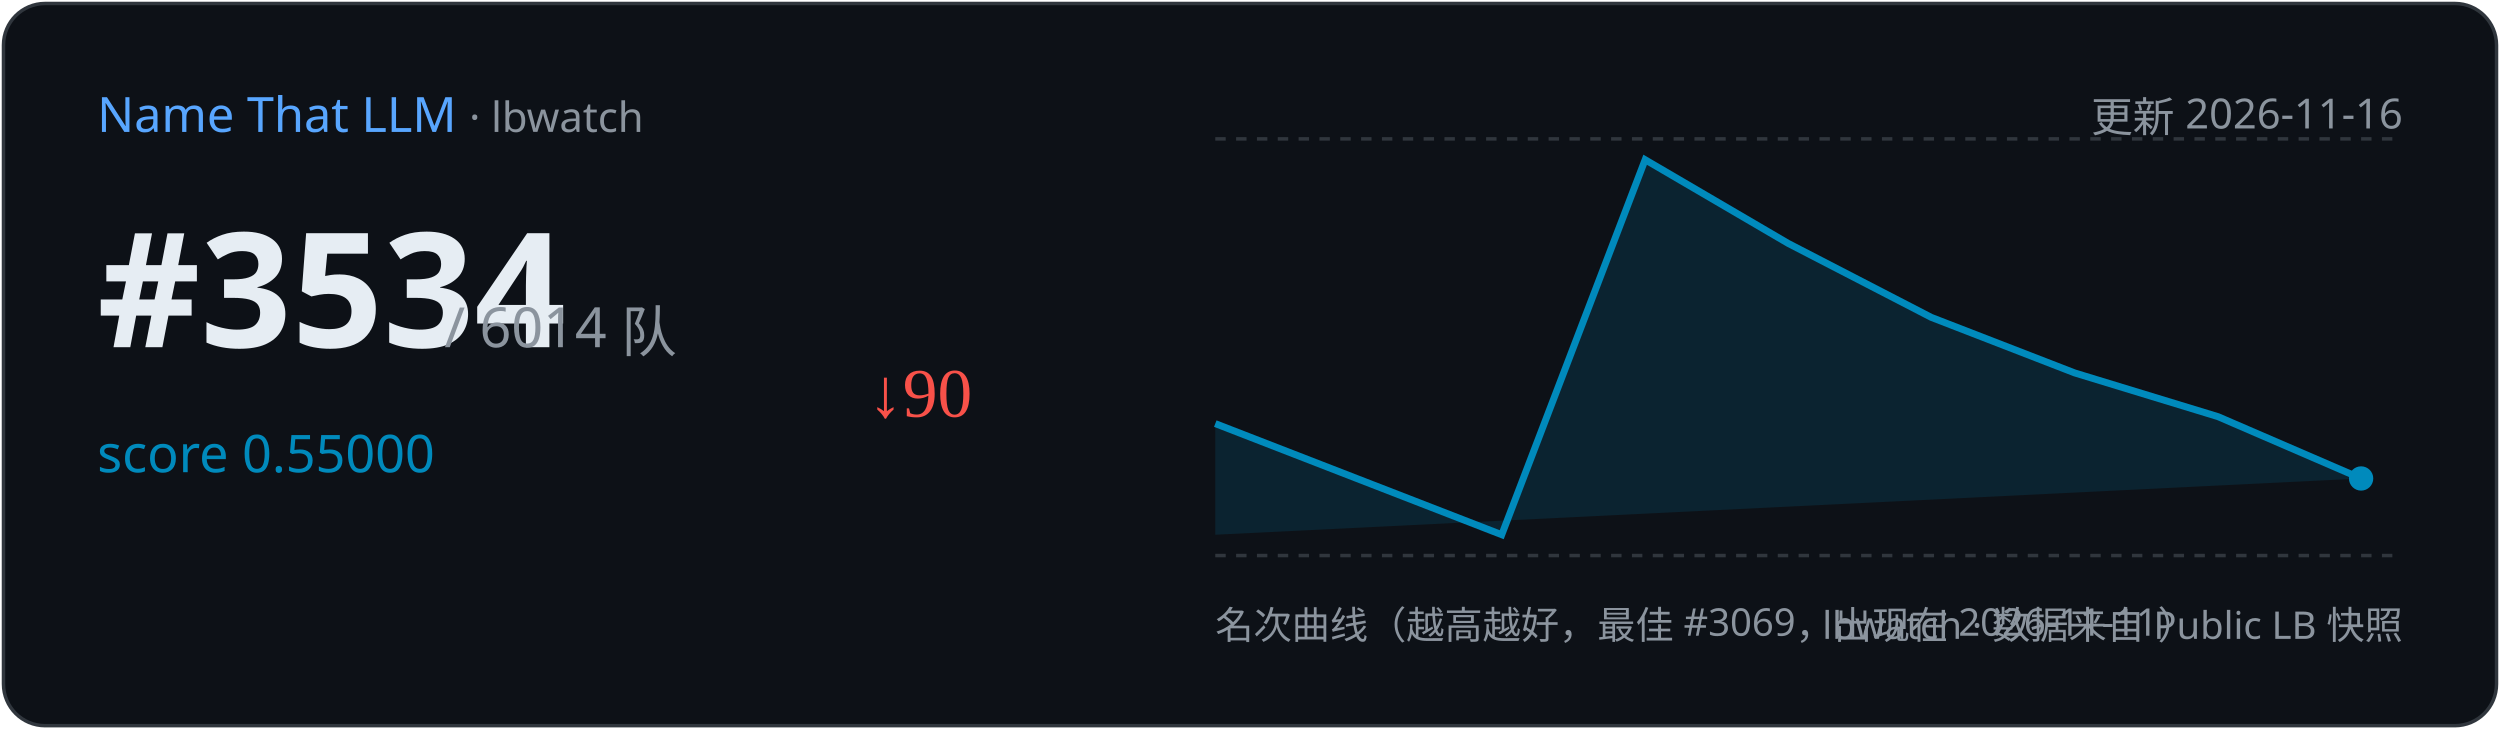
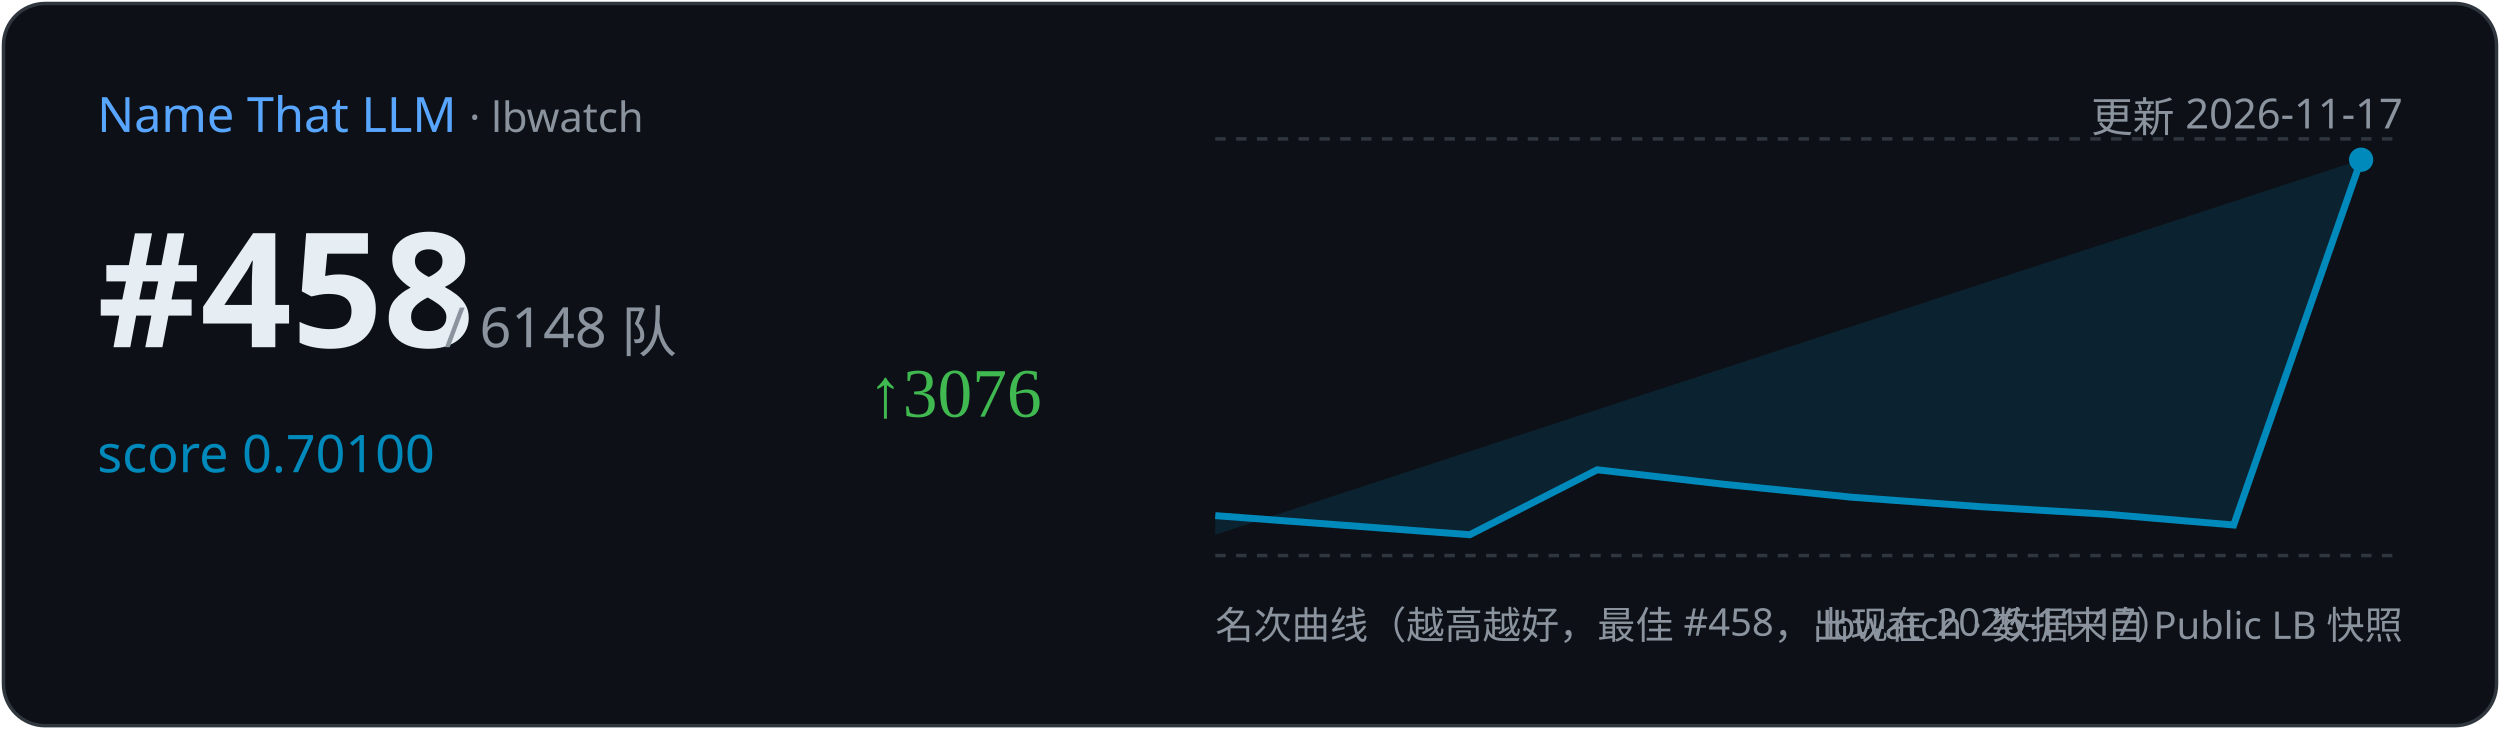
<svg xmlns="http://www.w3.org/2000/svg" width="720" height="210" viewBox="0 0 720 210">
  <rect x="1" y="1" width="718" height="208" rx="12" fill="#0d1117" stroke="#30363d" />
  <text x="28" y="38" font-family="Segoe UI,sans-serif" font-size="14" fill="#58a6ff">Name That LLM
    <tspan fill="#8b949e" font-size="12"> · lbwatch</tspan>
  </text>
-   <text x="692" y="38" text-anchor="end" font-family="Segoe UI,sans-serif" font-size="12" fill="#8b949e">更新 2026-11-16</text>
-   <text x="28" y="100" font-family="Segoe UI,sans-serif" font-size="46" font-weight="700" fill="#e6edf3">#3534</text>
-   <text x="128" y="100" font-family="Segoe UI,sans-serif" font-size="16" fill="#8b949e">/ 6014 队</text>
-   <text x="28" y="136" font-family="Segoe UI,sans-serif" font-size="15" fill="#008ABC">score 0.55000</text>
-   <text x="250" y="120" font-size="20" fill="#f85149">↓90</text>
+   <text x="692" y="38" text-anchor="end" font-family="Segoe UI,sans-serif" font-size="12" fill="#8b949e">更新 2026-11-17</text>
+   <text x="28" y="100" font-family="Segoe UI,sans-serif" font-size="46" font-weight="700" fill="#e6edf3">#458</text>
+   <text x="128" y="100" font-family="Segoe UI,sans-serif" font-size="16" fill="#8b949e">/ 6148 队</text>
+   <text x="28" y="136" font-family="Segoe UI,sans-serif" font-size="15" fill="#008ABC">score 0.70100</text>
+   <text x="250" y="120" font-size="20" fill="#3fb950">↑3076</text>
  <line x1="350" y1="40" x2="692" y2="40" stroke="#30363d" stroke-dasharray="3 3" />
  <line x1="350" y1="160" x2="692" y2="160" stroke="#30363d" stroke-dasharray="3 3" />
-   <path d="M350.0,122.0 L432.5,154.0 L473.8,46.0 L515.0,70.1 L556.2,91.4 L597.5,107.4 L638.8,120.0 L680.0,137.8 L680.0,137.8 L350.0,154 Z" fill="#008ABC" opacity="0.15" />
-   <polyline points="350.0,122.0 432.5,154.0 473.8,46.0 515.0,70.1 556.2,91.4 597.5,107.4 638.8,120.0 680.0,137.8" fill="none" stroke="#008ABC" stroke-width="2" />
-   <circle cx="680.0" cy="137.8" r="3.5" fill="#008ABC" />
-   <text x="350" y="184" font-family="Segoe UI,sans-serif" font-size="11" fill="#8b949e">名次曲线（越高越好，最佳 #3069，出现在 2026-11-11）</text>
+   <path d="M350.0,148.5 L423.3,154.0 L460.0,135.3 L496.7,139.5 L533.3,143.2 L570.0,145.9 L606.7,148.1 L643.3,151.2 L680.0,46.0 L680.0,46.0 L350.0,154 Z" fill="#008ABC" opacity="0.15" />
+   <polyline points="350.0,148.5 423.3,154.0 460.0,135.3 496.7,139.5 533.3,143.2 570.0,145.9 606.7,148.1 643.3,151.2 680.0,46.0" fill="none" stroke="#008ABC" stroke-width="2" />
+   <circle cx="680.0" cy="46.0" r="3.5" fill="#008ABC" />
+   <text x="350" y="184" font-family="Segoe UI,sans-serif" font-size="11" fill="#8b949e">名次曲线（越高越好，最佳 #458，出现在 2026-11-17）</text>
  <text x="692" y="184" text-anchor="end" font-family="Segoe UI,sans-serif" font-size="11" fill="#8b949e">lbwatch · 数据来自 Public LB 快照</text>
</svg>
